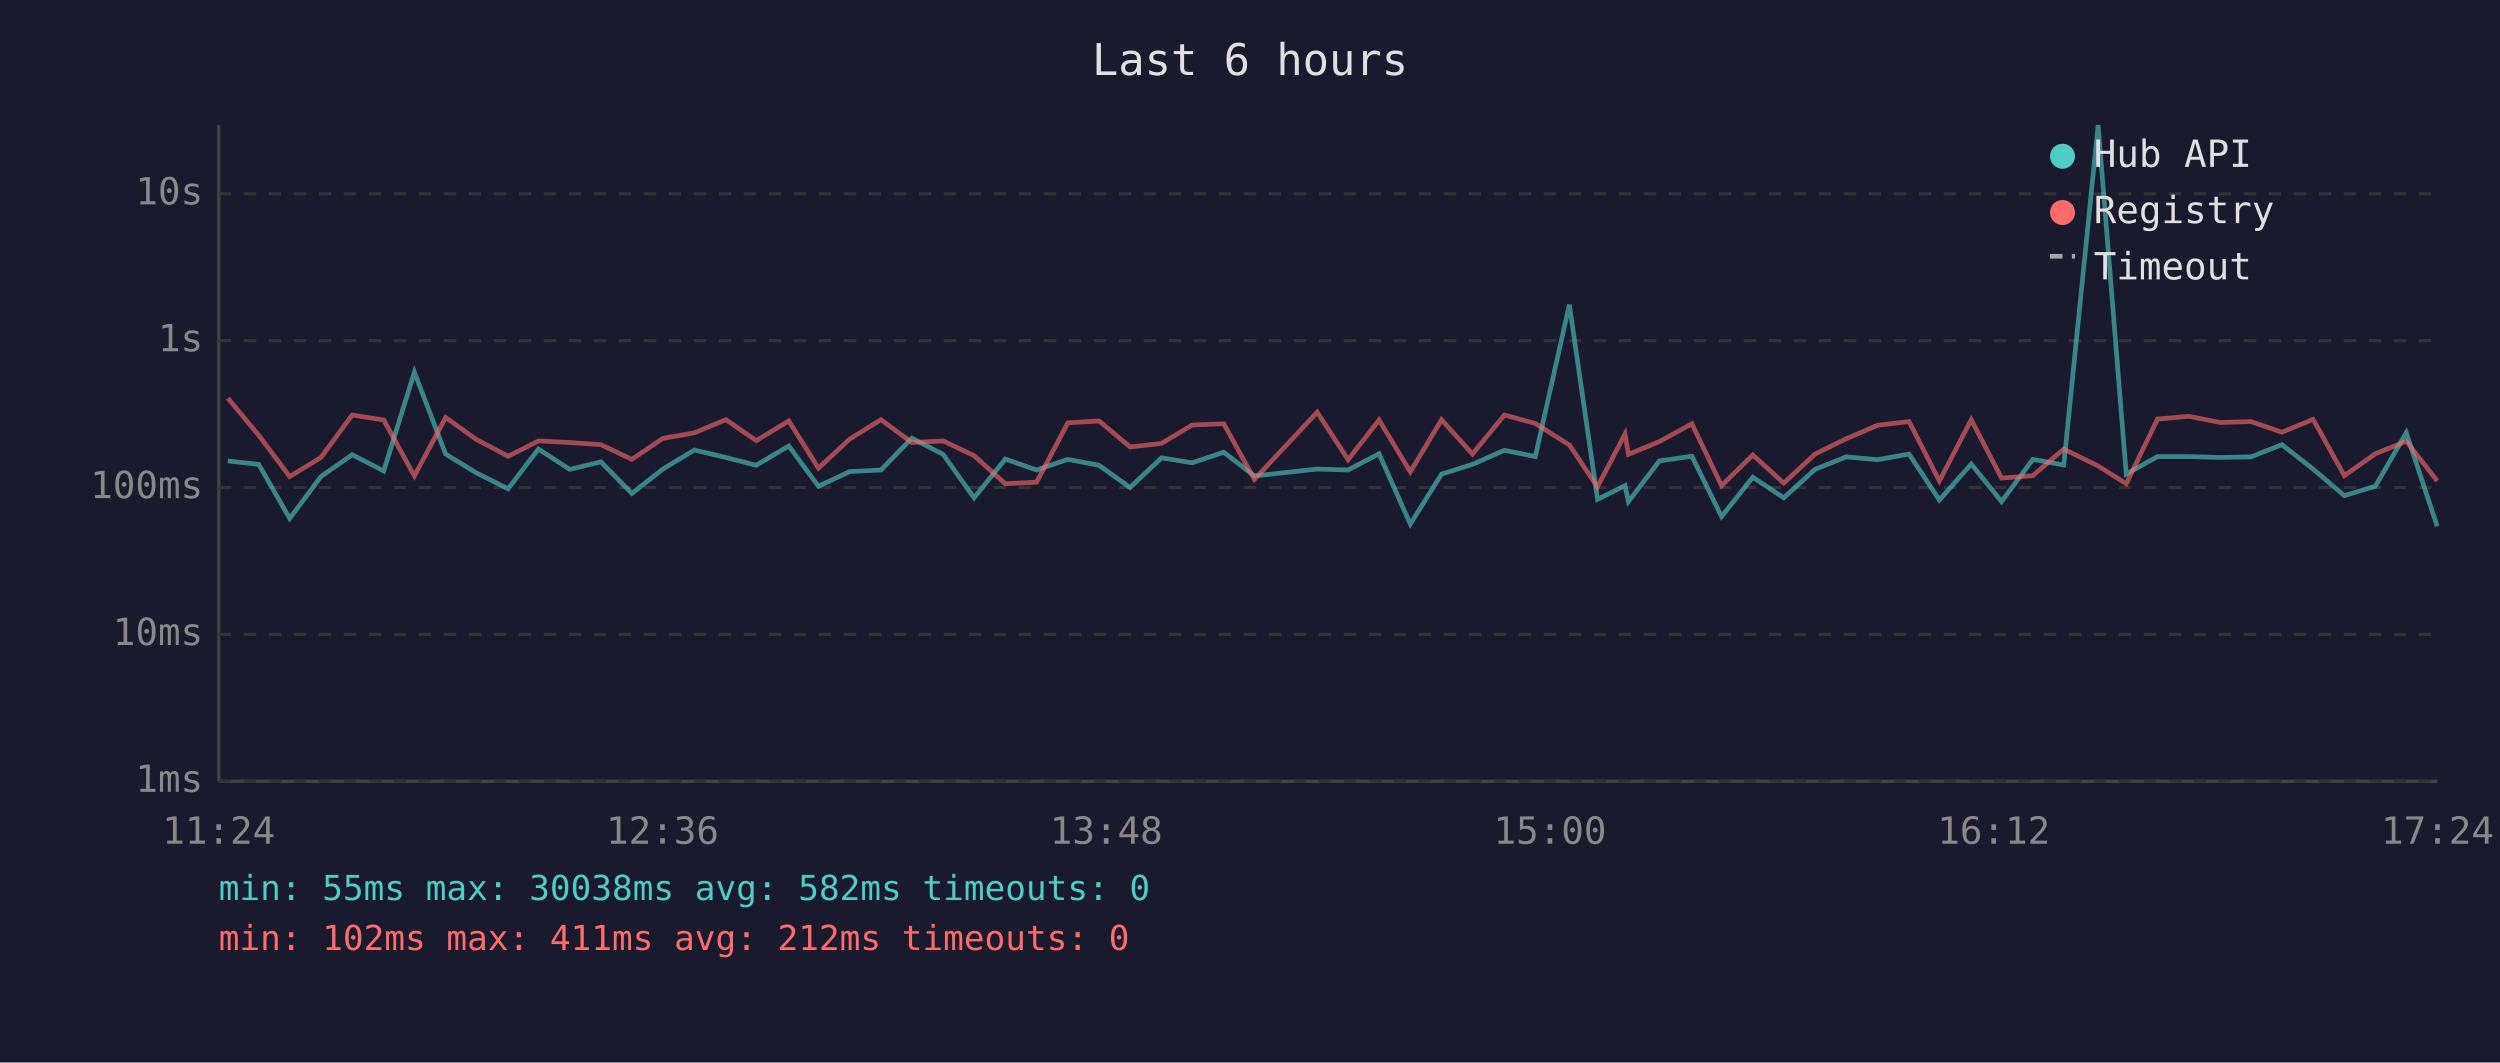
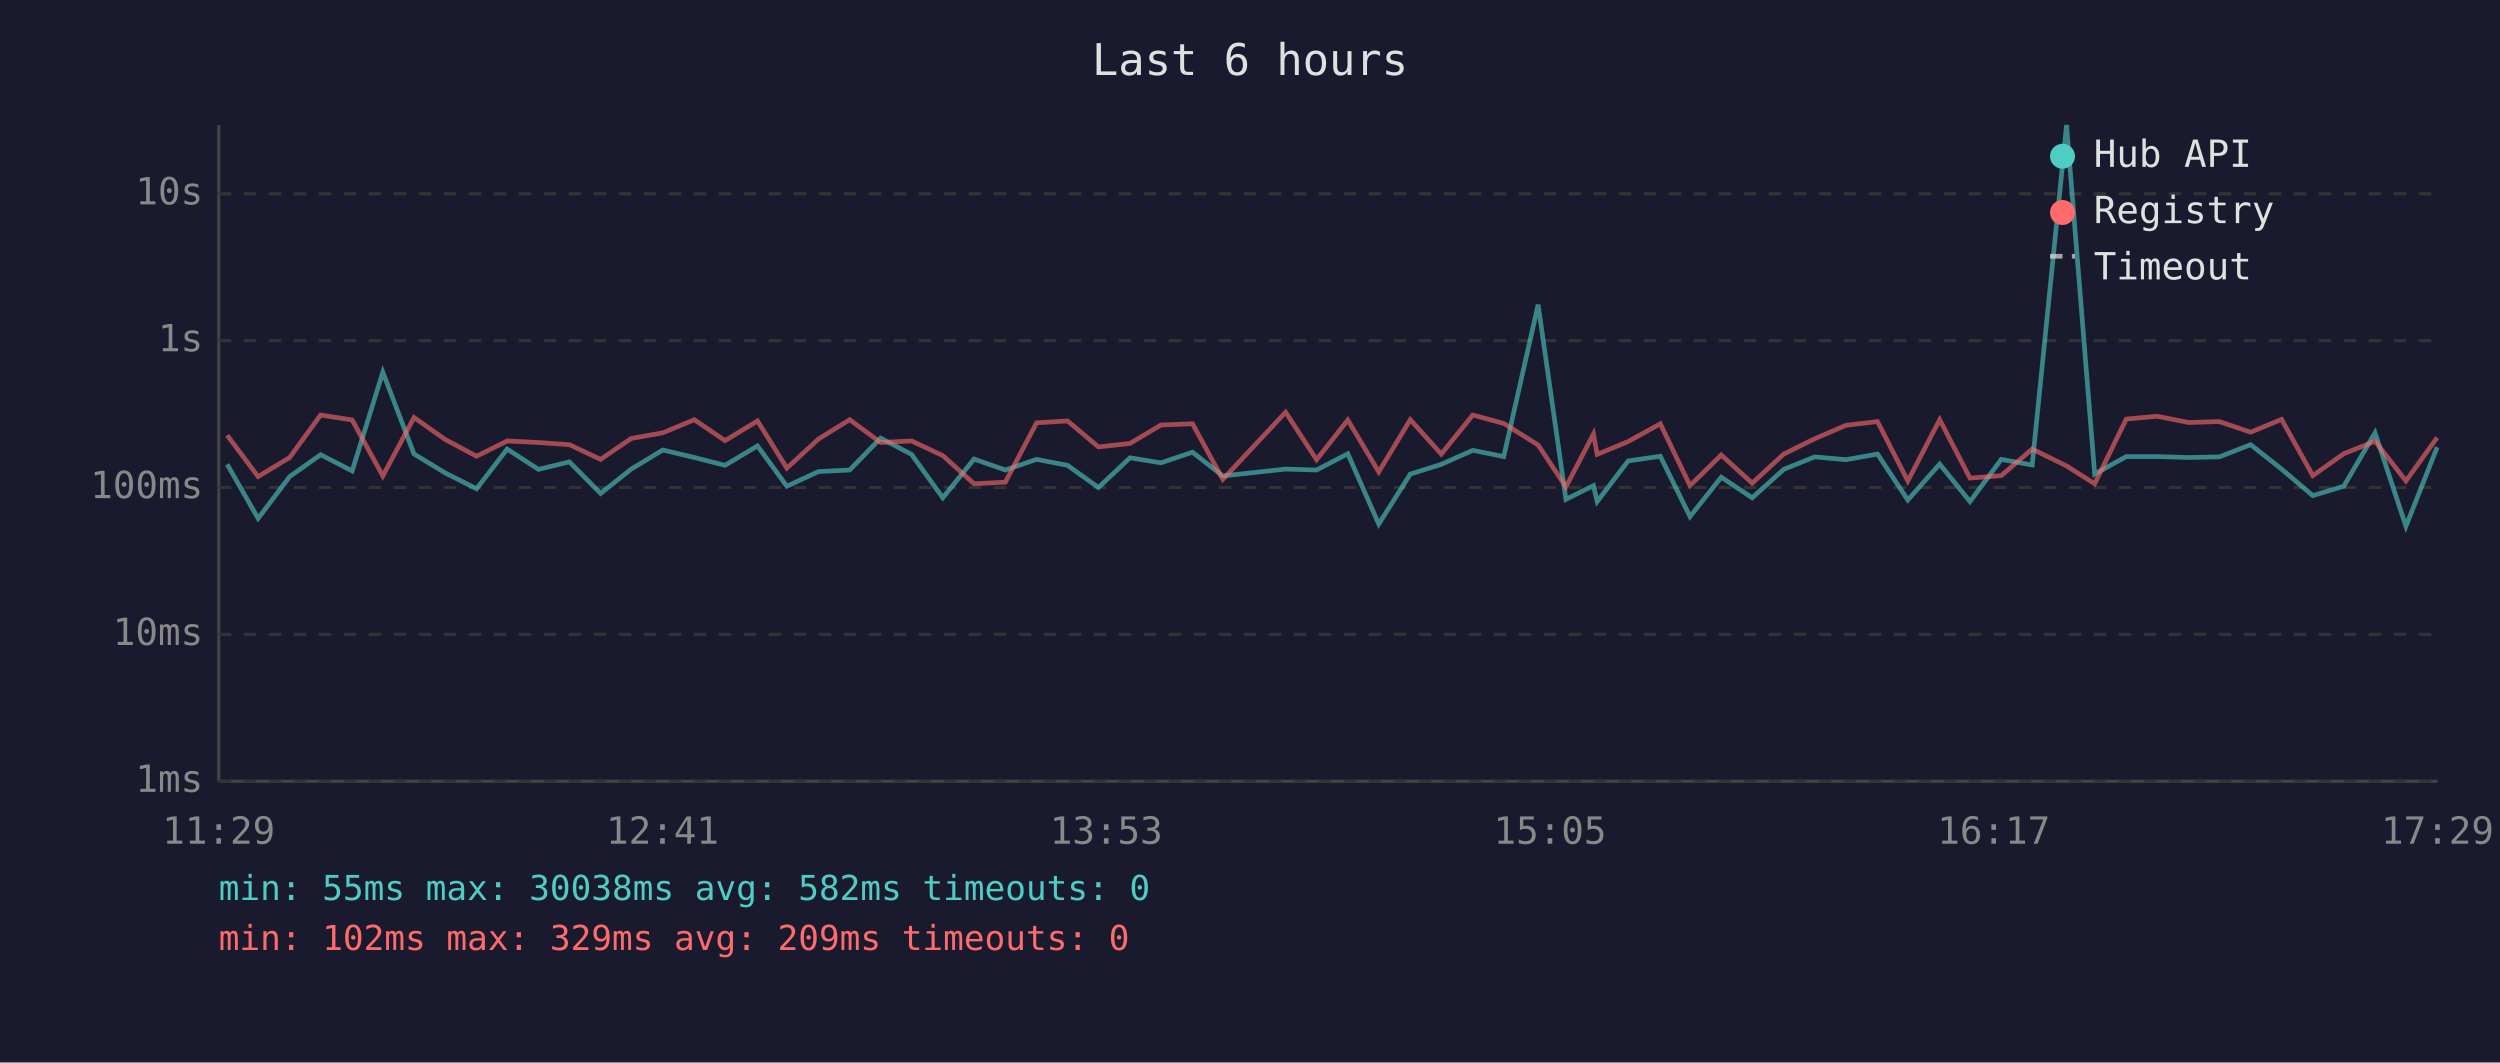
<svg xmlns="http://www.w3.org/2000/svg" viewBox="0 0 800 340" font-family="monospace" font-size="12">
  <rect width="800" height="340" fill="#1a1a2e" />
  <text x="400" y="24" fill="#e0e0e0" font-size="14" text-anchor="middle">Last 6 hours</text>
  <line x1="70" y1="40" x2="70" y2="250" stroke="#444" stroke-width="1" />
  <line x1="70" y1="250" x2="780" y2="250" stroke="#444" stroke-width="1" />
  <line x1="70" y1="250" x2="780" y2="250" stroke="#333" stroke-width="1" stroke-dasharray="4" />
  <text x="65" y="250" fill="#888" text-anchor="end" dominant-baseline="middle">1ms</text>
  <line x1="70" y1="203" x2="780" y2="203" stroke="#333" stroke-width="1" stroke-dasharray="4" />
  <text x="65" y="203" fill="#888" text-anchor="end" dominant-baseline="middle">10ms</text>
  <line x1="70" y1="156" x2="780" y2="156" stroke="#333" stroke-width="1" stroke-dasharray="4" />
  <text x="65" y="156" fill="#888" text-anchor="end" dominant-baseline="middle">100ms</text>
  <line x1="70" y1="109" x2="780" y2="109" stroke="#333" stroke-width="1" stroke-dasharray="4" />
  <text x="65" y="109" fill="#888" text-anchor="end" dominant-baseline="middle">1s</text>
  <line x1="70" y1="62" x2="780" y2="62" stroke="#333" stroke-width="1" stroke-dasharray="4" />
  <text x="65" y="62" fill="#888" text-anchor="end" dominant-baseline="middle">10s</text>
-   <text x="70" y="270" fill="#888" text-anchor="middle">11:24</text>
-   <text x="212" y="270" fill="#888" text-anchor="middle">12:36</text>
-   <text x="354" y="270" fill="#888" text-anchor="middle">13:48</text>
-   <text x="496" y="270" fill="#888" text-anchor="middle">15:00</text>
-   <text x="638" y="270" fill="#888" text-anchor="middle">16:12</text>
-   <text x="780" y="270" fill="#888" text-anchor="middle">17:24</text>
-   <polyline points="72.9,147.5 82.8,148.6 92.7,165.9 102.7,152.5 112.7,145.5 122.8,150.7 132.6,119.1 142.6,145.3 152.4,151.3 162.6,156.4 172.3,143.7 182.3,150.2 192.3,147.8 202.2,157.9 212.1,150.1 222.2,144.0 232.3,146.4 242.0,148.9 252.4,142.7 261.9,155.6 271.9,150.9 281.9,150.4 291.8,140.2 301.8,145.4 311.7,159.3 321.7,146.9 331.7,150.4 341.7,147.0 351.7,148.9 361.6,156.0 371.7,146.5 381.5,148.1 391.6,144.7 401.4,152.3 421.5,150.1 431.4,150.4 441.3,145.2 451.3,167.7 461.3,151.7 471.2,148.6 481.4,144.1 491.3,146.1 502.2,97.5 511.2,159.8 520.0,155.4 521.1,160.5 531.0,147.5 541.4,146.0 550.9,165.3 560.9,152.7 570.8,159.3 580.8,150.2 590.8,146.2 600.8,147.1 610.9,145.3 620.6,160.0 630.8,148.5 640.5,160.5 650.5,147.0 660.4,148.8 671.4,40.0 680.4,151.7 690.4,146.1 700.4,146.1 710.5,146.4 720.3,146.2 730.2,142.3 740.2,150.1 750.2,158.6 760.1,155.6 770.0,138.5 779.9,168.4" fill="none" stroke="#4ecdc4" stroke-width="1.5" opacity="0.6" />
-   <polyline points="72.9,127.4 82.8,139.3 92.7,152.5 102.7,146.4 112.7,132.8 122.8,134.4 132.6,152.3 142.6,133.6 152.4,140.6 162.6,146.0 172.3,141.1 182.3,141.6 192.3,142.3 202.2,147.0 212.1,140.3 222.2,138.5 232.3,134.3 242.0,141.0 252.4,134.7 261.9,149.8 271.9,140.5 281.9,134.3 291.8,141.6 301.8,141.1 311.7,145.8 321.7,154.8 331.7,154.3 341.7,135.3 351.7,134.7 361.6,143.0 371.7,141.9 381.5,136.0 391.6,135.6 401.4,153.4 421.5,131.9 431.4,147.1 441.3,134.4 451.3,151.0 461.3,134.3 471.2,145.3 481.4,132.8 491.3,135.5 502.2,142.4 511.2,155.8 520.0,138.9 521.1,145.4 531.0,141.3 541.4,135.6 550.9,155.4 560.9,145.6 570.8,154.6 580.8,145.3 590.8,140.4 600.8,136.1 610.9,134.9 620.6,153.9 630.8,134.3 640.5,153.0 650.5,152.2 660.4,143.7 671.4,149.1 680.4,154.8 690.4,134.1 700.4,133.2 710.5,135.2 720.3,134.9 730.2,138.3 740.2,134.2 750.2,152.2 760.1,145.2 770.0,141.2 779.9,153.9" fill="none" stroke="#ff6b6b" stroke-width="1.5" opacity="0.6" />
+   <text x="70" y="270" fill="#888" text-anchor="middle">11:29</text>
+   <text x="212" y="270" fill="#888" text-anchor="middle">12:41</text>
+   <text x="354" y="270" fill="#888" text-anchor="middle">13:53</text>
+   <text x="496" y="270" fill="#888" text-anchor="middle">15:05</text>
+   <text x="638" y="270" fill="#888" text-anchor="middle">16:17</text>
+   <text x="780" y="270" fill="#888" text-anchor="middle">17:29</text>
+   <polyline points="72.7,148.6 82.6,165.9 92.7,152.5 102.6,145.5 112.7,150.7 122.5,119.1 132.5,145.3 142.4,151.3 152.5,156.4 162.3,143.7 172.3,150.2 182.2,147.8 192.2,157.9 202.0,150.1 212.1,144.0 222.2,146.4 232.0,148.9 242.4,142.7 251.8,155.6 261.9,150.9 271.9,150.4 281.8,140.2 291.7,145.4 301.7,159.3 311.7,146.9 321.7,150.4 331.7,147.0 341.6,148.9 351.5,156.0 361.6,146.5 371.5,148.1 381.6,144.7 391.3,152.3 411.4,150.1 421.3,150.4 431.3,145.2 441.2,167.7 451.3,151.7 461.2,148.6 471.3,144.1 481.2,146.1 492.2,97.5 501.1,159.8 509.9,155.4 511.1,160.5 521.0,147.5 531.3,146.0 540.8,165.3 550.8,152.7 560.7,159.3 570.8,150.2 580.7,146.2 590.7,147.1 600.8,145.3 610.5,160.0 620.7,148.5 630.4,160.5 640.4,147.0 650.3,148.8 661.3,40.0 670.3,151.7 680.4,146.1 690.3,146.1 700.4,146.4 710.2,146.2 720.2,142.3 730.1,150.1 740.1,158.6 750.0,155.6 760.0,138.5 769.9,168.4 779.9,143.1" fill="none" stroke="#4ecdc4" stroke-width="1.5" opacity="0.6" />
+   <polyline points="72.7,139.3 82.6,152.5 92.7,146.4 102.6,132.8 112.7,134.4 122.5,152.3 132.5,133.6 142.4,140.6 152.5,146.0 162.3,141.1 172.3,141.6 182.2,142.3 192.2,147.0 202.0,140.3 212.1,138.5 222.2,134.3 232.0,141.0 242.4,134.7 251.8,149.8 261.9,140.5 271.9,134.3 281.8,141.6 291.7,141.1 301.7,145.8 311.7,154.8 321.7,154.3 331.7,135.3 341.6,134.7 351.5,143.0 361.6,141.9 371.5,136.0 381.6,135.6 391.3,153.4 411.4,131.9 421.3,147.1 431.3,134.4 441.2,151.0 451.3,134.3 461.2,145.3 471.3,132.8 481.2,135.5 492.2,142.4 501.1,155.8 509.9,138.9 511.1,145.4 521.0,141.3 531.3,135.6 540.8,155.4 550.8,145.6 560.7,154.6 570.8,145.3 580.7,140.4 590.7,136.1 600.8,134.9 610.5,153.9 620.7,134.3 630.4,153.0 640.4,152.2 650.3,143.7 661.3,149.1 670.3,154.8 680.4,134.1 690.3,133.2 700.4,135.2 710.2,134.9 720.2,138.3 730.1,134.2 740.1,152.2 750.0,145.2 760.0,141.2 769.9,153.9 779.9,140.0" fill="none" stroke="#ff6b6b" stroke-width="1.5" opacity="0.6" />
  <circle cx="660" cy="50" r="4" fill="#4ecdc4" />
  <text x="670" y="50" fill="#e0e0e0" dominant-baseline="middle">Hub API</text>
  <circle cx="660" cy="68" r="4" fill="#ff6b6b" />
  <text x="670" y="68" fill="#e0e0e0" dominant-baseline="middle">Registry</text>
  <line x1="656" y1="82" x2="664" y2="82" stroke="#e0e0e0" stroke-width="1.5" stroke-dasharray="4,3" opacity="0.7" />
  <text x="670" y="86" fill="#e0e0e0" dominant-baseline="middle">Timeout</text>
  <text x="70" y="288" fill="#4ecdc4" font-size="11">min: 55ms  max: 30038ms  avg: 582ms  timeouts: 0</text>
-   <text x="70" y="304" fill="#ff6b6b" font-size="11">min: 102ms  max: 411ms  avg: 212ms  timeouts: 0</text>
+   <text x="70" y="304" fill="#ff6b6b" font-size="11">min: 102ms  max: 329ms  avg: 209ms  timeouts: 0</text>
</svg>
